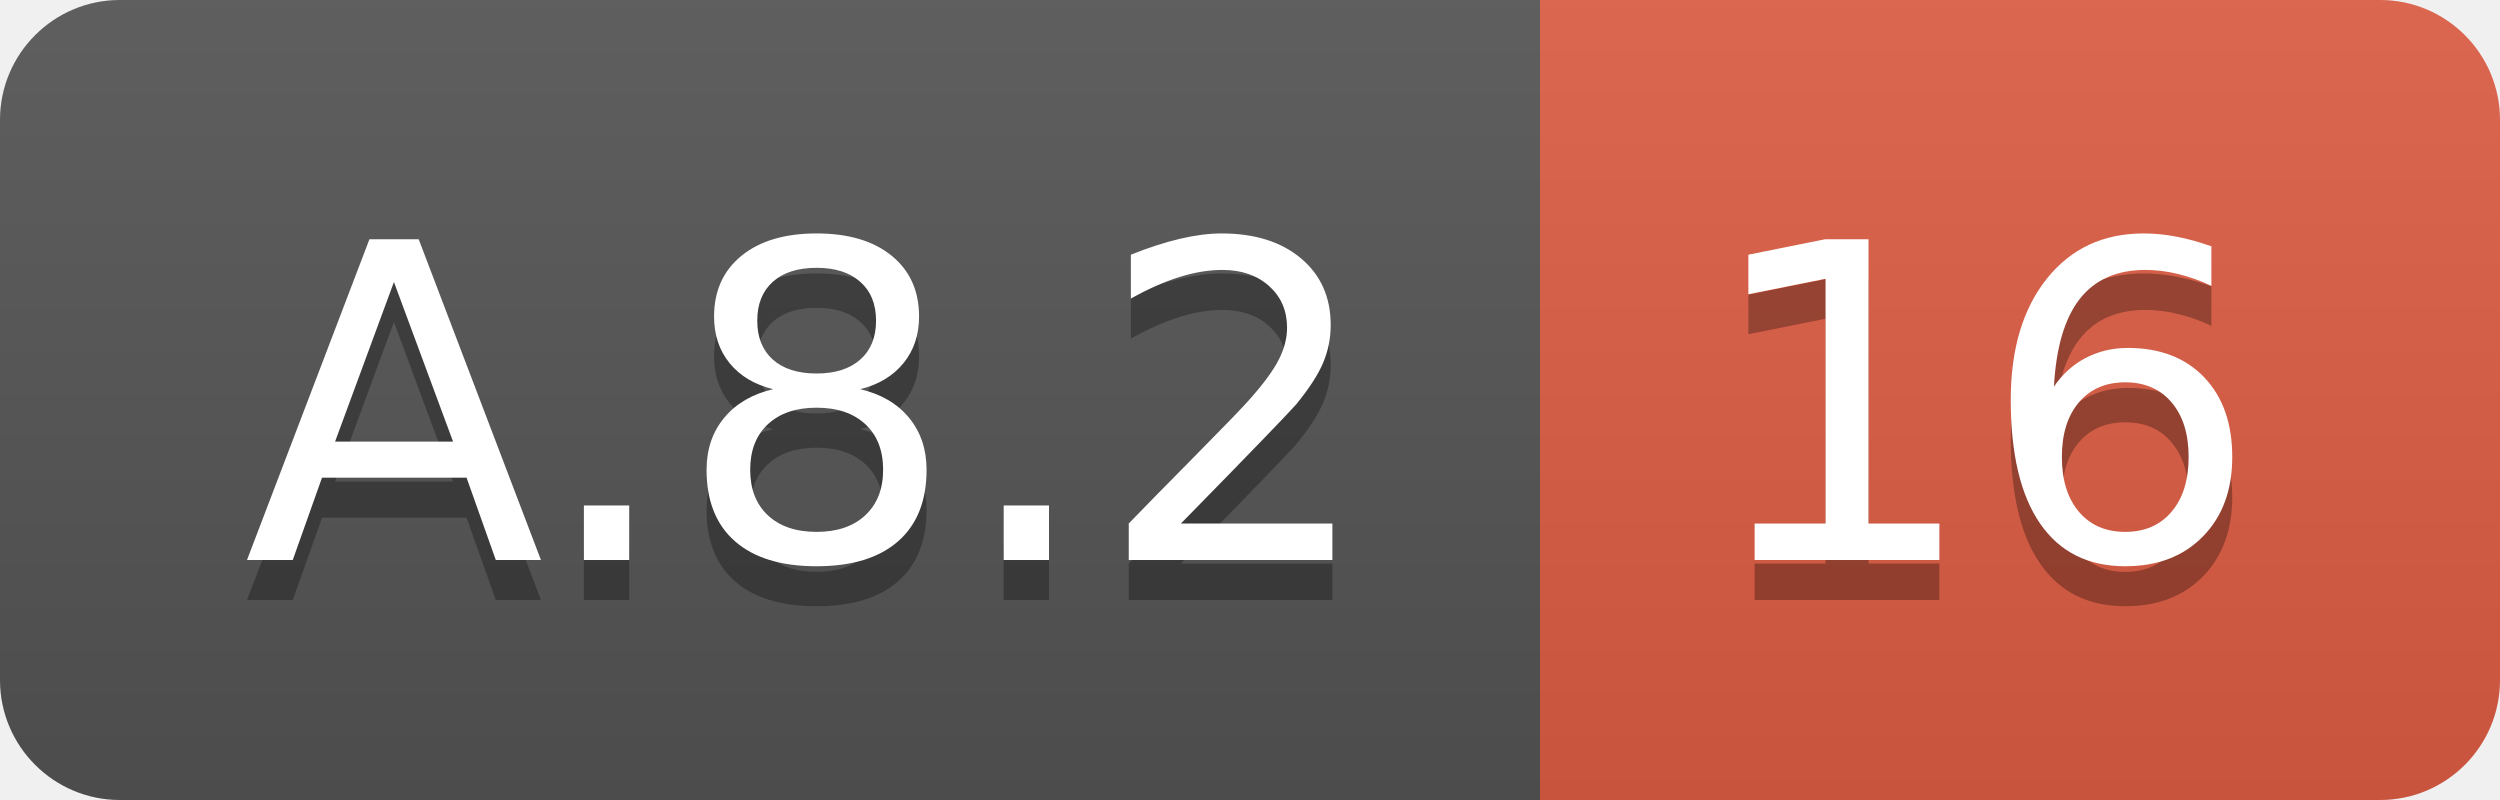
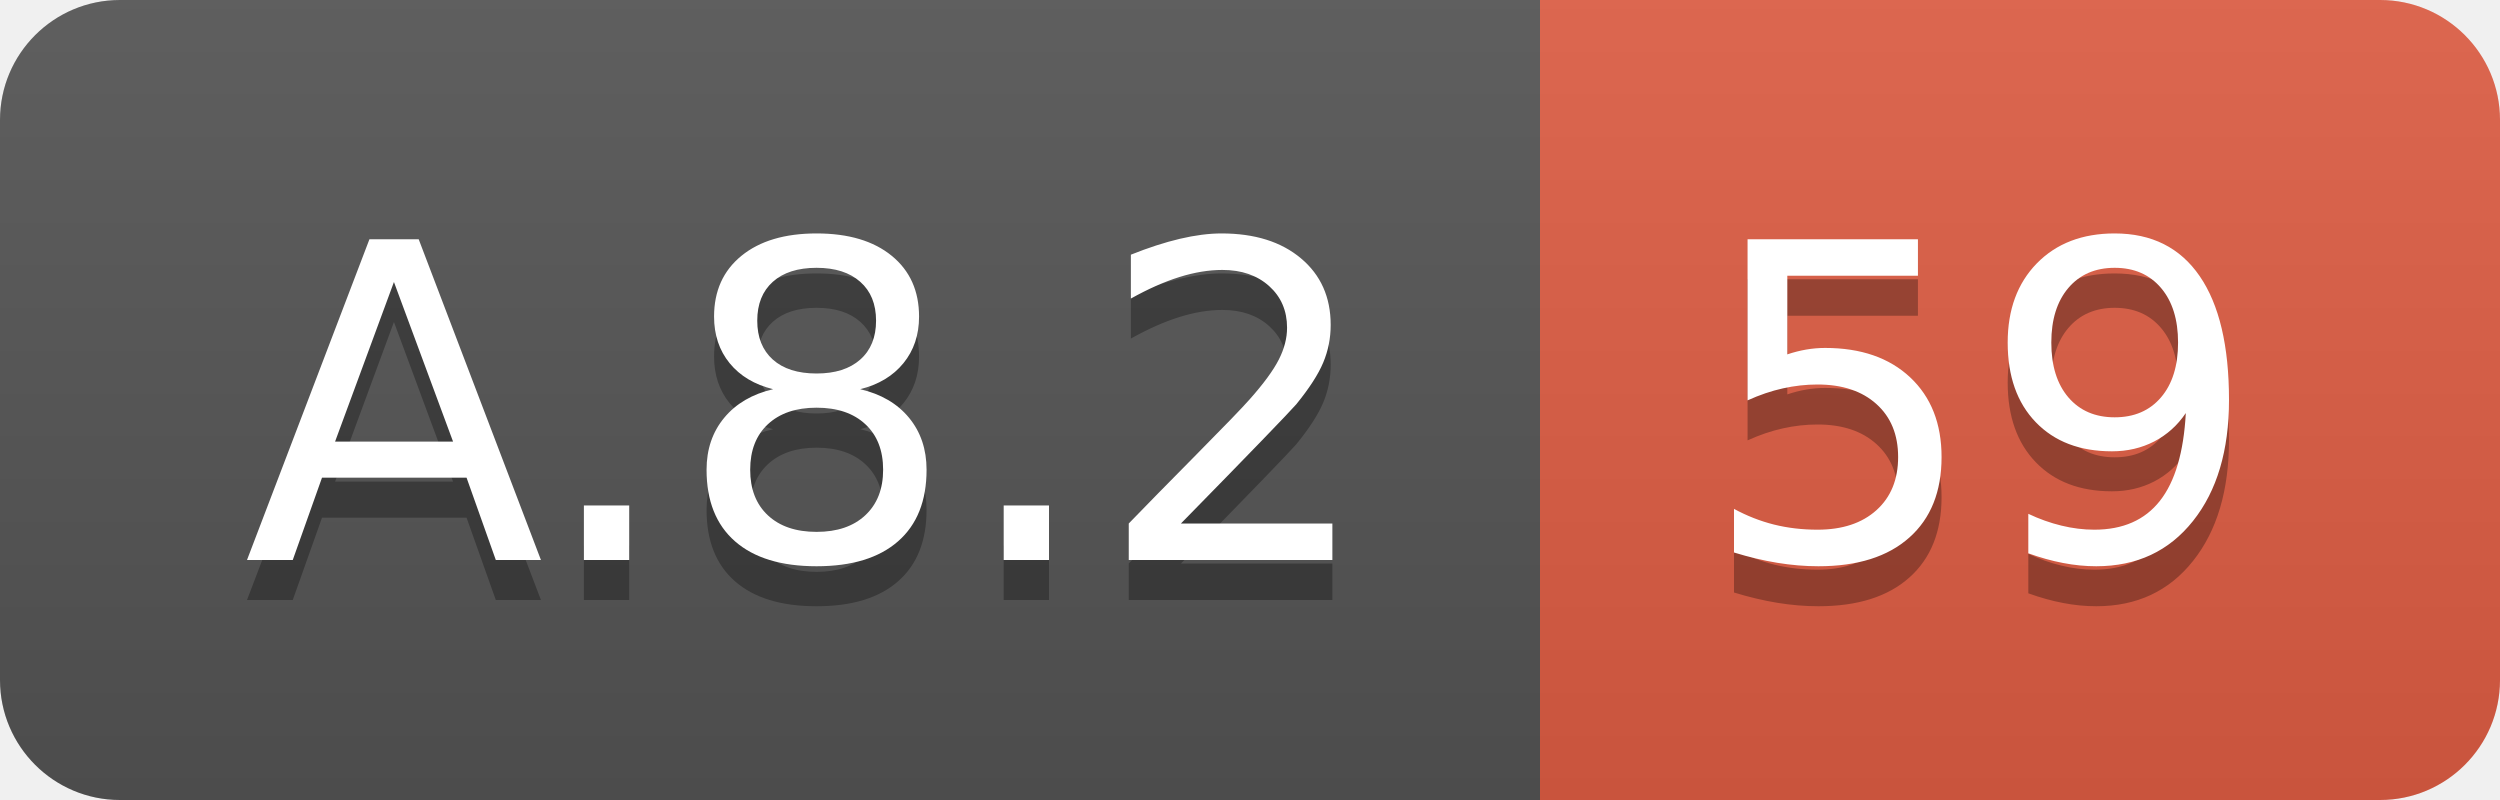
<svg xmlns="http://www.w3.org/2000/svg" width="62.5" height="20">
  <linearGradient id="smooth" x2="0" y2="100%">
    <stop offset="0" stop-color="#bbb" stop-opacity=".1" />
    <stop offset="1" stop-opacity=".1" />
  </linearGradient>
  <clipPath id="round">
    <rect width="62.5" height="20" rx="3" fill="#fff" />
  </clipPath>
  <g clip-path="url(#round)">
    <rect width="38.5" height="20" fill="#555" />
    <rect x="38.5" width="24.0" height="20" fill="#e05d44" />
    <rect width="62.5" height="20" fill="url(#smooth)" />
  </g>
  <g fill="#fff" text-anchor="middle" font-family="DejaVu Sans,Verdana,Geneva,sans-serif" font-size="110">
    <text x="202.5" y="150" fill="#010101" fill-opacity=".3" transform="scale(0.1)" textLength="285.0" lengthAdjust="spacing">A.8.2</text>
    <text x="202.5" y="140" transform="scale(0.1)" textLength="285.0" lengthAdjust="spacing">A.8.2</text>
-     <text x="495.0" y="150" fill="#010101" fill-opacity=".3" transform="scale(0.1)" textLength="140.0" lengthAdjust="spacing">16</text>
-     <text x="495.0" y="140" transform="scale(0.1)" textLength="140.0" lengthAdjust="spacing">16</text>
+     <text x="495.0" y="150" fill="#010101" fill-opacity=".3" transform="scale(0.1)" textLength="140.0" lengthAdjust="spacing">59</text>
+     <text x="495.0" y="140" transform="scale(0.1)" textLength="140.0" lengthAdjust="spacing">59</text>
  </g>
</svg>
